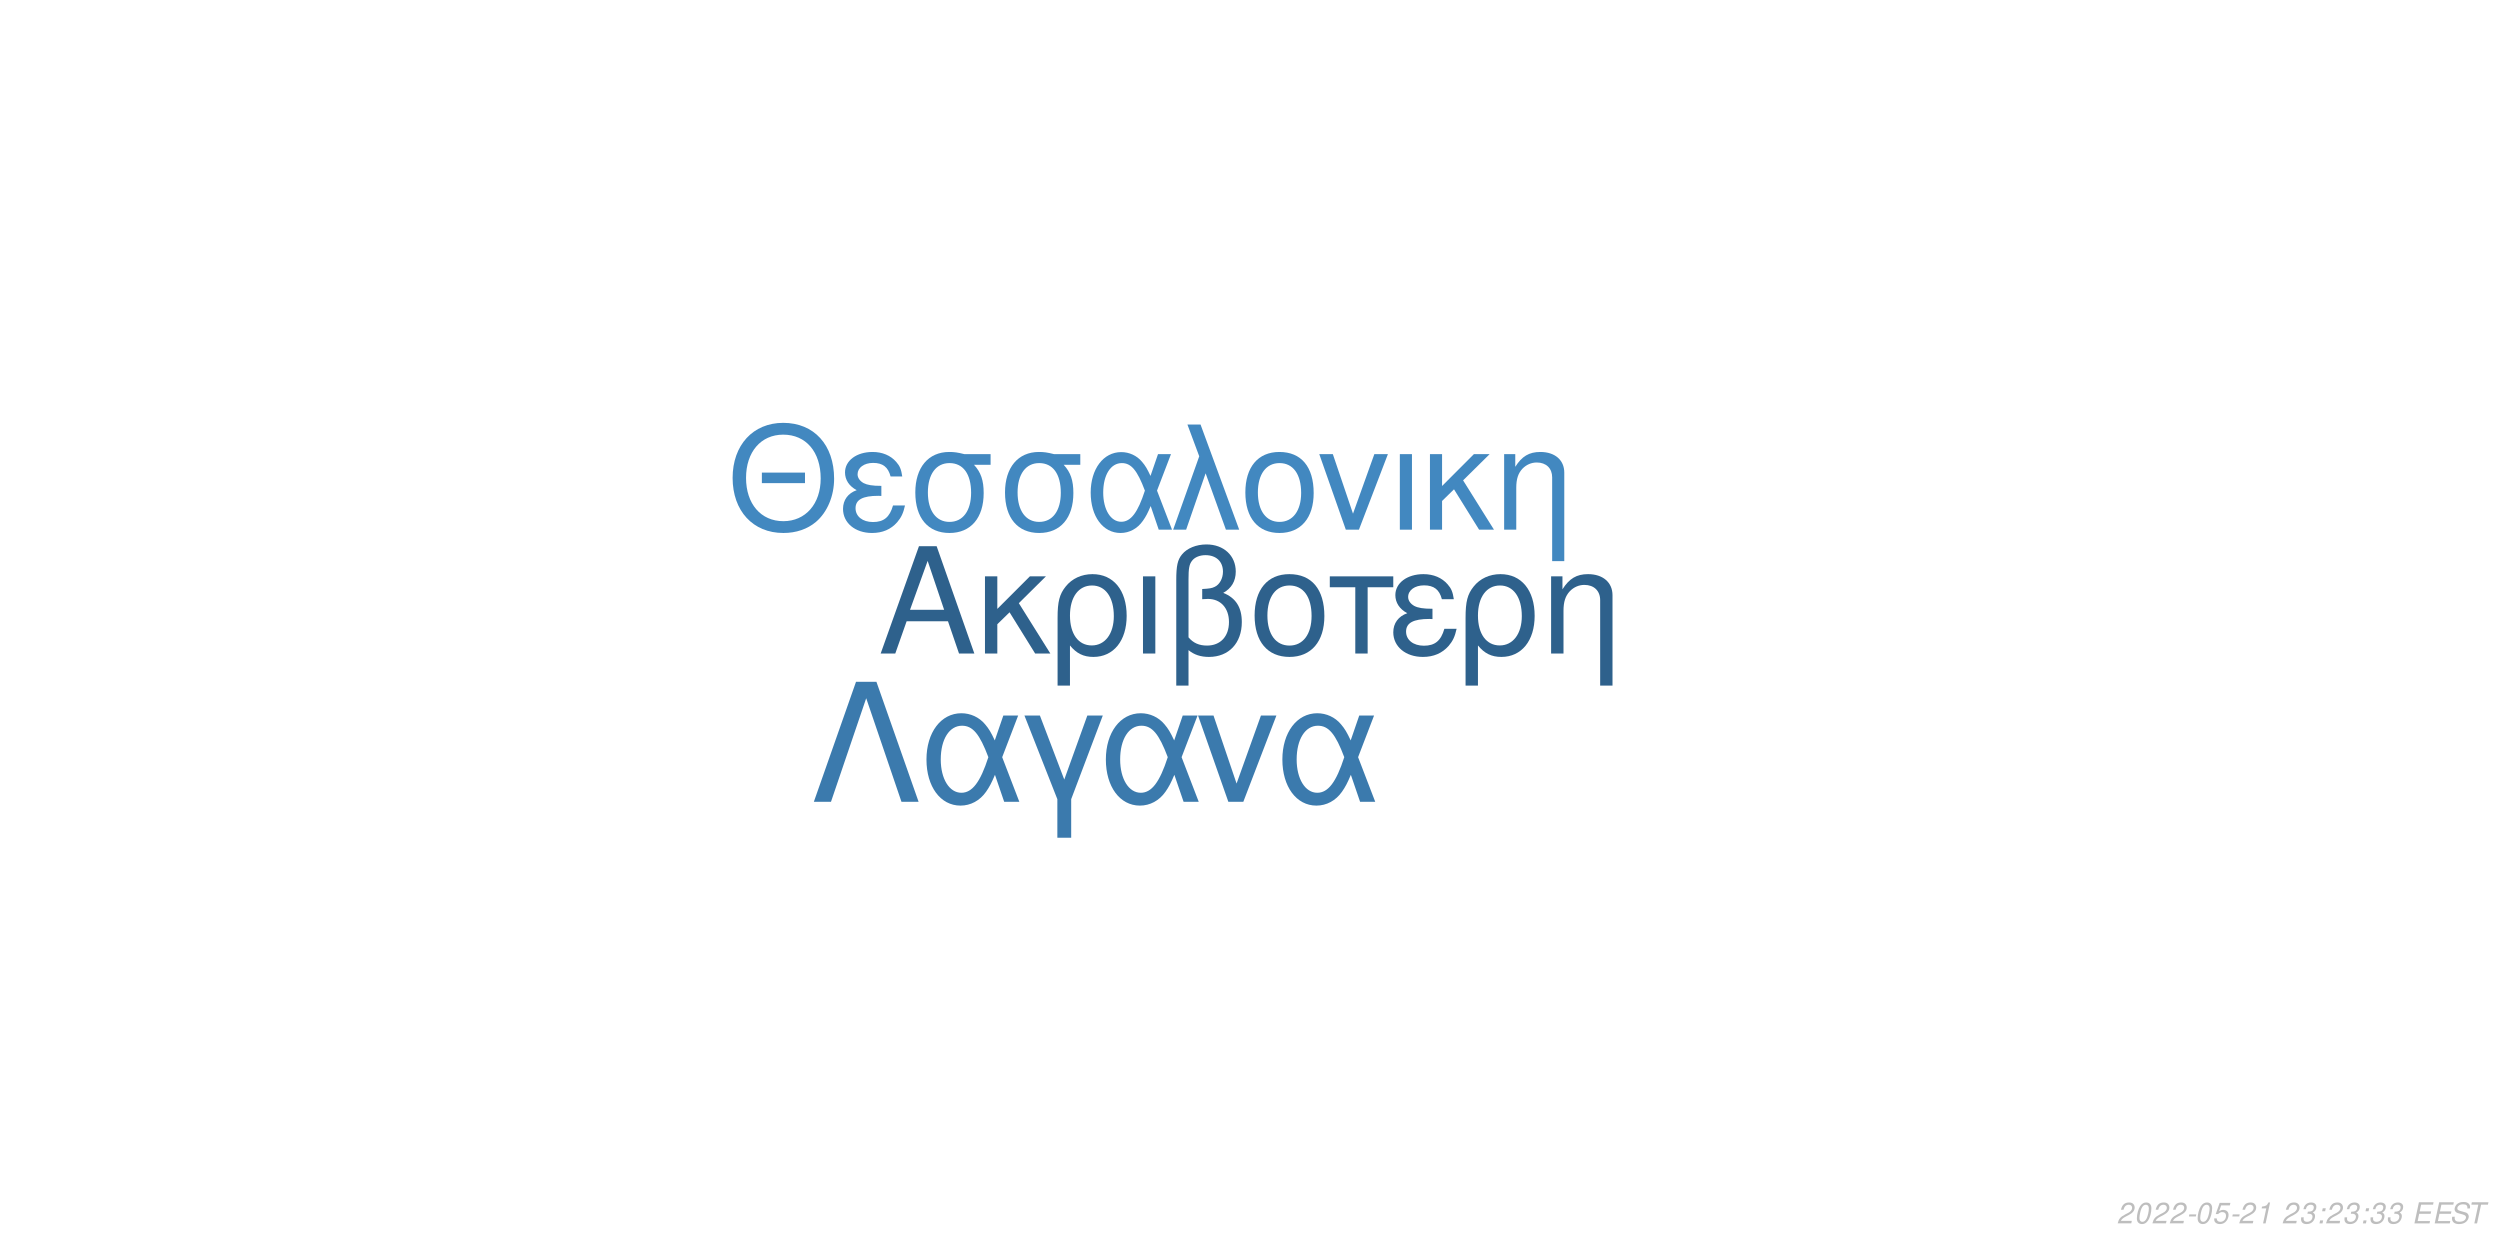
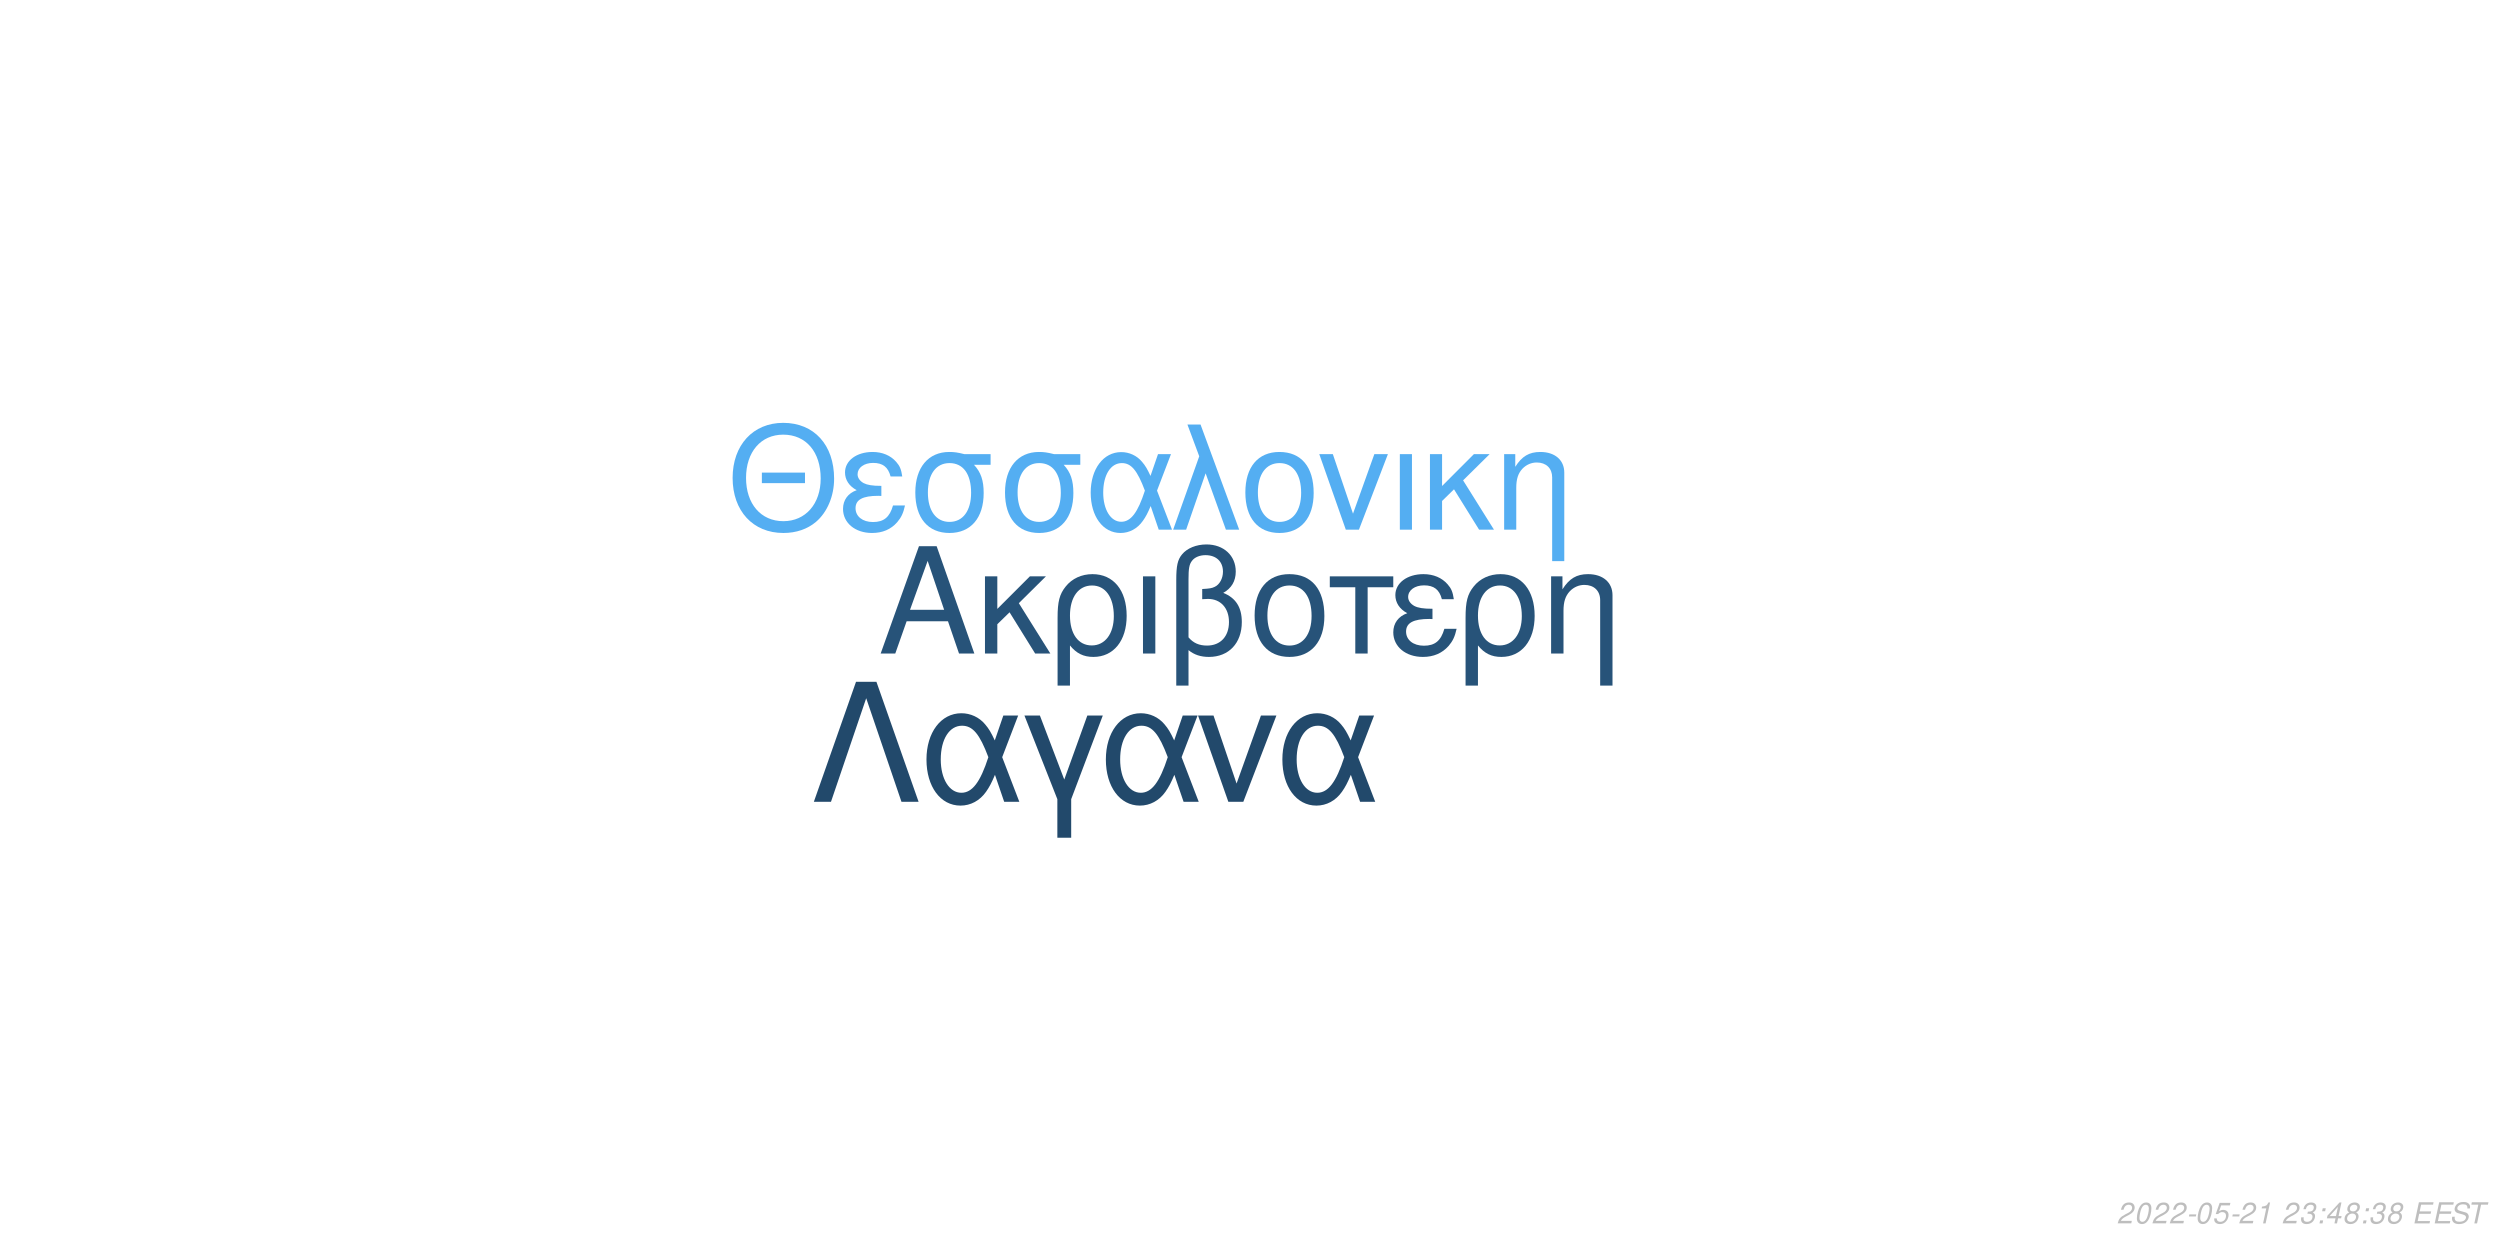
<svg xmlns="http://www.w3.org/2000/svg" xmlns:xlink="http://www.w3.org/1999/xlink" width="864pt" height="432pt" viewBox="0 0 864 432" version="1.1">
  <defs>
    <g>
      <symbol overflow="visible" id="glyph0-0">
        <path style="stroke:none;" d="" />
      </symbol>
      <symbol overflow="visible" id="glyph0-1">
        <path style="stroke:none;" d="M 24.125 -11.141 L 27.938 0 L 33.234 0 L 20.203 -37.094 L 14.094 -37.094 L 0.859 0 L 5.906 0 L 9.828 -11.141 Z M 22.797 -15.109 L 11 -15.109 L 17.094 -32.016 Z M 22.797 -15.109 " />
      </symbol>
      <symbol overflow="visible" id="glyph0-2">
        <path style="stroke:none;" d="M 7.172 -15.422 L 7.172 -26.672 L 2.906 -26.672 L 2.906 0 L 7.172 0 L 7.172 -10.125 L 11.406 -14.25 L 20.25 0 L 25.5 0 L 14.609 -17.406 L 23.969 -26.672 L 18.422 -26.672 Z M 7.172 -15.422 " />
      </symbol>
      <symbol overflow="visible" id="glyph0-3">
        <path style="stroke:none;" d="M 3 11.094 L 7.281 11.094 L 7.281 -2.797 C 9.516 -0.047 11.953 1.172 15.375 1.172 C 22.344 1.172 26.875 -4.422 26.875 -13.031 C 26.875 -21.891 22.297 -27.438 15.062 -27.438 C 11.297 -27.438 7.984 -25.906 5.797 -23.156 C 3.672 -20.516 3 -17.969 3 -12.359 Z M 14.906 -23.516 C 19.547 -23.516 22.438 -19.438 22.438 -12.922 C 22.438 -6.812 19.391 -2.797 14.812 -2.797 C 10.172 -2.797 7.281 -6.766 7.281 -13.125 C 7.281 -19.484 10.234 -23.516 14.906 -23.516 Z M 14.906 -23.516 " />
      </symbol>
      <symbol overflow="visible" id="glyph0-4">
        <path style="stroke:none;" d="M 3.516 0 L 7.781 0 L 7.781 -26.672 L 3.516 -26.672 Z M 3.516 0 " />
      </symbol>
      <symbol overflow="visible" id="glyph0-5">
        <path style="stroke:none;" d="M 4.016 11.094 L 8.25 11.094 L 8.25 -1.172 C 10.172 0.406 12.422 1.172 15.312 1.172 C 22.188 1.172 26.672 -3.609 26.672 -10.891 C 26.672 -15.984 24.578 -19.234 20.25 -20.969 C 23.109 -22.547 24.578 -25.031 24.578 -28.344 C 24.578 -33.844 20.406 -37.703 14.453 -37.703 C 10.938 -37.703 7.734 -36.391 6 -34.25 C 4.484 -32.422 4.016 -30.328 4.016 -25.391 Z M 8.25 -25.656 C 8.25 -29.359 8.5 -30.844 9.469 -32.062 C 10.375 -33.281 12.156 -34 14.094 -34 C 17.812 -34 20.156 -31.812 20.156 -28.297 C 20.156 -25.953 18.984 -23.812 17.297 -23.047 C 16.281 -22.547 15.469 -22.438 12.984 -22.297 L 12.984 -18.781 C 13.734 -18.828 14.344 -18.875 14.969 -18.875 C 19.344 -18.875 22.234 -15.719 22.234 -10.891 C 22.234 -5.906 19.281 -2.75 14.656 -2.75 C 11.953 -2.75 9.922 -3.609 8.25 -5.594 Z M 8.25 -25.656 " />
      </symbol>
      <symbol overflow="visible" id="glyph0-6">
        <path style="stroke:none;" d="M 14.094 -27.438 C 6.562 -27.438 2.094 -22.094 2.094 -13.125 C 2.094 -4.125 6.562 1.172 14.141 1.172 C 21.672 1.172 26.203 -4.172 26.203 -12.922 C 26.203 -22.188 21.828 -27.438 14.094 -27.438 Z M 14.141 -23.516 C 18.938 -23.516 21.781 -19.594 21.781 -12.984 C 21.781 -6.672 18.828 -2.75 14.141 -2.75 C 9.422 -2.75 6.516 -6.672 6.516 -13.125 C 6.516 -19.594 9.422 -23.516 14.141 -23.516 Z M 14.141 -23.516 " />
      </symbol>
      <symbol overflow="visible" id="glyph0-7">
        <path style="stroke:none;" d="M 7.891 0 L 12.156 0 L 12.156 -22.906 L 21.016 -22.906 L 21.016 -26.672 L -0.922 -26.672 L -0.922 -22.906 L 7.891 -22.906 Z M 7.891 0 " />
      </symbol>
      <symbol overflow="visible" id="glyph0-8">
        <path style="stroke:none;" d="M 14.562 -15.469 C 11.344 -15.469 9.562 -15.781 8.297 -16.438 C 6.922 -17.203 6.156 -18.328 6.156 -19.547 C 6.156 -21.891 8.453 -23.562 11.656 -23.562 C 15.062 -23.562 16.953 -22.094 17.812 -18.781 L 21.938 -18.781 C 21.578 -21.266 21.062 -22.5 19.797 -23.922 C 17.812 -26.203 14.906 -27.438 11.453 -27.438 C 5.797 -27.438 1.734 -24.375 1.734 -20.203 C 1.734 -17.609 3.156 -15.375 5.859 -13.938 C 2.797 -12.875 1.016 -10.484 1.016 -7.328 C 1.016 -2.391 5.297 1.172 11.25 1.172 C 14.969 1.172 17.906 -0.109 20.156 -2.641 C 21.578 -4.328 22.297 -5.797 22.906 -8.547 L 18.672 -8.547 C 17.5 -4.422 15.422 -2.703 11.609 -2.703 C 7.938 -2.703 5.438 -4.688 5.438 -7.578 C 5.438 -10.578 7.938 -11.953 13.484 -11.953 C 13.641 -11.953 14.094 -11.953 14.562 -11.906 Z M 14.562 -15.469 " />
      </symbol>
      <symbol overflow="visible" id="glyph0-9">
        <path style="stroke:none;" d="M 3.562 -26.672 L 3.562 0 L 7.844 0 L 7.844 -14.703 C 7.844 -17.906 8.5 -19.891 10.031 -21.531 C 11.406 -22.953 13.188 -23.719 15.062 -23.719 C 18.375 -23.719 20.516 -21.672 20.516 -18.469 L 20.516 11.094 L 24.781 11.094 L 24.781 -20.156 C 24.781 -24.578 21.469 -27.438 16.328 -27.438 C 12.359 -27.438 9.828 -25.906 7.484 -22.188 L 7.484 -26.672 Z M 3.562 -26.672 " />
      </symbol>
      <symbol overflow="visible" id="glyph1-0">
        <path style="stroke:none;" d="" />
      </symbol>
      <symbol overflow="visible" id="glyph1-1">
        <path style="stroke:none;" d="M 26.859 -19.734 L 11.953 -19.734 L 11.953 -16.094 L 26.859 -16.094 Z M 19.328 -36.922 C 8.922 -36.922 1.844 -29.25 1.844 -17.891 C 1.844 -6.484 8.875 1.141 19.391 1.141 C 23.812 1.141 27.703 -0.203 30.641 -2.688 C 34.578 -6.031 36.922 -11.656 36.922 -17.594 C 36.922 -29.297 30 -36.922 19.328 -36.922 Z M 19.328 -32.844 C 27.203 -32.844 32.281 -26.906 32.281 -17.688 C 32.281 -8.922 27.062 -2.938 19.391 -2.938 C 11.609 -2.938 6.484 -8.922 6.484 -17.891 C 6.484 -26.859 11.609 -32.844 19.328 -32.844 Z M 19.328 -32.844 " />
      </symbol>
      <symbol overflow="visible" id="glyph1-2">
        <path style="stroke:none;" d="M 14.25 -15.141 C 11.109 -15.141 9.375 -15.453 8.125 -16.094 C 6.781 -16.844 6.031 -17.938 6.031 -19.141 C 6.031 -21.422 8.266 -23.078 11.406 -23.078 C 14.75 -23.078 16.594 -21.625 17.438 -18.391 L 21.469 -18.391 C 21.125 -20.828 20.625 -22.031 19.391 -23.422 C 17.438 -25.656 14.594 -26.859 11.219 -26.859 C 5.688 -26.859 1.688 -23.875 1.688 -19.781 C 1.688 -17.234 3.094 -15.047 5.734 -13.656 C 2.734 -12.609 1 -10.266 1 -7.172 C 1 -2.344 5.188 1.141 11.016 1.141 C 14.656 1.141 17.547 -0.094 19.734 -2.594 C 21.125 -4.234 21.828 -5.688 22.422 -8.375 L 18.281 -8.375 C 17.141 -4.328 15.094 -2.641 11.359 -2.641 C 7.766 -2.641 5.328 -4.578 5.328 -7.422 C 5.328 -10.359 7.766 -11.703 13.203 -11.703 C 13.359 -11.703 13.797 -11.703 14.25 -11.656 Z M 14.25 -15.141 " />
      </symbol>
      <symbol overflow="visible" id="glyph1-3">
        <path style="stroke:none;" d="M 29 -26.109 L 19.938 -26.109 C 17.594 -26.703 16.438 -26.859 14.703 -26.859 C 7.469 -26.859 2.984 -21.469 2.984 -12.859 C 2.984 -4.031 7.375 1.141 14.797 1.141 C 22.172 1.141 26.609 -4.078 26.609 -12.656 C 26.609 -17.047 25.656 -19.828 23.266 -22.422 L 29 -22.422 Z M 14.797 -23.016 C 19.531 -23.016 22.266 -19.234 22.266 -12.75 C 22.266 -6.531 19.438 -2.688 14.797 -2.688 C 10.172 -2.688 7.328 -6.531 7.328 -12.859 C 7.328 -19.188 10.172 -23.016 14.797 -23.016 Z M 14.797 -23.016 " />
      </symbol>
      <symbol overflow="visible" id="glyph1-4">
        <path style="stroke:none;" d="M 29.344 -26.109 L 24.859 -26.109 L 22.266 -18.578 C 21.125 -21.031 20.484 -22.125 19.328 -23.469 C 17.547 -25.609 14.906 -26.812 12.156 -26.812 C 5.984 -26.812 1.594 -20.984 1.594 -12.812 C 1.594 -4.578 5.828 1.141 11.906 1.141 C 14.953 1.141 17.734 -0.344 19.625 -3.047 C 20.672 -4.531 21.281 -5.688 22.328 -8.172 L 25.109 0 L 29.703 0 L 24.516 -13.5 Z M 20.328 -13.5 C 17.891 -5.922 15.453 -2.734 12.156 -2.734 C 8.516 -2.734 5.922 -6.922 5.922 -12.812 C 5.922 -18.938 8.516 -23.016 12.359 -23.016 C 15.594 -23.016 17.688 -20.531 20.328 -13.5 Z M 20.328 -13.5 " />
      </symbol>
      <symbol overflow="visible" id="glyph1-5">
        <path style="stroke:none;" d="M 1.094 0 L 5.578 0 L 12.312 -19.484 L 19.328 0 L 23.922 0 L 10.562 -36.328 L 6.031 -36.328 L 10.109 -25.359 Z M 1.094 0 " />
      </symbol>
      <symbol overflow="visible" id="glyph1-6">
        <path style="stroke:none;" d="M 13.797 -26.859 C 6.422 -26.859 2.047 -21.625 2.047 -12.859 C 2.047 -4.031 6.422 1.141 13.859 1.141 C 21.234 1.141 25.656 -4.078 25.656 -12.656 C 25.656 -21.719 21.375 -26.859 13.797 -26.859 Z M 13.859 -23.016 C 18.531 -23.016 21.328 -19.188 21.328 -12.703 C 21.328 -6.531 18.438 -2.688 13.859 -2.688 C 9.219 -2.688 6.375 -6.531 6.375 -12.859 C 6.375 -19.188 9.219 -23.016 13.859 -23.016 Z M 13.859 -23.016 " />
      </symbol>
      <symbol overflow="visible" id="glyph1-7">
        <path style="stroke:none;" d="M 14.297 0 L 24.312 -26.109 L 19.625 -26.109 L 12.25 -5.531 L 5.281 -26.109 L 0.594 -26.109 L 9.766 0 Z M 14.297 0 " />
      </symbol>
      <symbol overflow="visible" id="glyph1-8">
        <path style="stroke:none;" d="M 3.438 0 L 7.625 0 L 7.625 -26.109 L 3.438 -26.109 Z M 3.438 0 " />
      </symbol>
      <symbol overflow="visible" id="glyph1-9">
        <path style="stroke:none;" d="M 7.031 -15.094 L 7.031 -26.109 L 2.844 -26.109 L 2.844 0 L 7.031 0 L 7.031 -9.922 L 11.156 -13.953 L 19.828 0 L 24.969 0 L 14.297 -17.047 L 23.469 -26.109 L 18.031 -26.109 Z M 7.031 -15.094 " />
      </symbol>
      <symbol overflow="visible" id="glyph1-10">
        <path style="stroke:none;" d="M 3.484 -26.109 L 3.484 0 L 7.672 0 L 7.672 -14.406 C 7.672 -17.547 8.328 -19.484 9.812 -21.078 C 11.156 -22.469 12.906 -23.219 14.75 -23.219 C 17.984 -23.219 20.078 -21.234 20.078 -18.094 L 20.078 10.859 L 24.266 10.859 L 24.266 -19.734 C 24.266 -24.062 21.031 -26.859 16 -26.859 C 12.109 -26.859 9.609 -25.359 7.328 -21.719 L 7.328 -26.109 Z M 3.484 -26.109 " />
      </symbol>
      <symbol overflow="visible" id="glyph2-0">
        <path style="stroke:none;" d="" />
      </symbol>
      <symbol overflow="visible" id="glyph2-1">
        <path style="stroke:none;" d="M 22.531 -41.484 L 15.484 -41.484 L 0.906 0 L 6.828 0 L 19 -35.797 L 31.188 0 L 37.109 0 Z M 22.531 -41.484 " />
      </symbol>
      <symbol overflow="visible" id="glyph2-2">
        <path style="stroke:none;" d="M 33.516 -29.812 L 28.391 -29.812 L 25.438 -21.219 C 24.125 -24.016 23.391 -25.266 22.078 -26.797 C 20.031 -29.25 17.016 -30.609 13.891 -30.609 C 6.828 -30.609 1.828 -23.953 1.828 -14.625 C 1.828 -5.234 6.656 1.312 13.594 1.312 C 17.078 1.312 20.266 -0.391 22.422 -3.469 C 23.609 -5.172 24.297 -6.484 25.5 -9.328 L 28.688 0 L 33.922 0 L 28 -15.422 Z M 23.219 -15.422 C 20.422 -6.766 17.641 -3.125 13.891 -3.125 C 9.734 -3.125 6.766 -7.906 6.766 -14.625 C 6.766 -21.625 9.734 -26.297 14.109 -26.297 C 17.812 -26.297 20.203 -23.453 23.219 -15.422 Z M 23.219 -15.422 " />
      </symbol>
      <symbol overflow="visible" id="glyph2-3">
        <path style="stroke:none;" d="M 12.062 12.406 L 16.844 12.406 L 16.844 -0.906 L 27.766 -29.812 L 22.422 -29.812 L 14.453 -7.688 L 6.031 -29.812 L 0.688 -29.812 L 12.062 -0.906 Z M 12.062 12.406 " />
      </symbol>
      <symbol overflow="visible" id="glyph2-4">
        <path style="stroke:none;" d="M 16.328 0 L 27.766 -29.812 L 22.422 -29.812 L 14 -6.312 L 6.031 -29.812 L 0.688 -29.812 L 11.156 0 Z M 16.328 0 " />
      </symbol>
      <symbol overflow="visible" id="glyph3-0">
        <path style="stroke:none;" d="" />
      </symbol>
      <symbol overflow="visible" id="glyph3-1">
        <path style="stroke:none;" d="M 5.234 -0.875 L 1.469 -0.875 C 1.641 -1.375 2.203 -1.891 3.109 -2.344 L 4.234 -2.938 C 5.562 -3.625 6.219 -4.469 6.219 -5.484 C 6.219 -5.938 6.062 -6.359 5.797 -6.656 C 5.469 -7.047 4.984 -7.234 4.312 -7.234 C 2.766 -7.234 1.891 -6.453 1.484 -4.734 L 2.375 -4.734 C 2.484 -5.188 2.609 -5.484 2.797 -5.75 C 3.094 -6.203 3.609 -6.453 4.188 -6.453 C 4.891 -6.453 5.344 -6.031 5.344 -5.375 C 5.344 -4.703 4.859 -4.094 4.016 -3.656 L 2.984 -3.125 C 1.234 -2.188 0.797 -1.656 0.344 -0.016 L 5.047 -0.016 Z M 5.234 -0.875 " />
      </symbol>
      <symbol overflow="visible" id="glyph3-2">
        <path style="stroke:none;" d="M 4.203 -7.234 C 3.375 -7.234 2.688 -6.812 2.125 -5.984 C 1.484 -5.047 0.984 -3.188 0.984 -1.734 C 0.984 -1.109 1.172 -0.562 1.484 -0.266 C 1.797 0.047 2.281 0.234 2.766 0.234 C 3.625 0.234 4.281 -0.156 4.859 -1.016 C 5.516 -1.953 6 -3.797 6 -5.266 C 6 -6.5 5.328 -7.234 4.203 -7.234 Z M 4.094 -6.453 C 4.734 -6.453 5.125 -5.984 5.125 -5.156 C 5.125 -4.203 4.781 -2.625 4.406 -1.812 C 3.984 -0.938 3.516 -0.547 2.875 -0.547 C 2.25 -0.547 1.875 -1.031 1.875 -1.828 C 1.875 -2.797 2.203 -4.344 2.594 -5.203 C 2.984 -6.047 3.453 -6.453 4.094 -6.453 Z M 4.094 -6.453 " />
      </symbol>
      <symbol overflow="visible" id="glyph3-3">
        <path style="stroke:none;" d="M 3.516 -3.125 L 1.125 -3.125 L 0.969 -2.406 L 3.359 -2.406 Z M 3.516 -3.125 " />
      </symbol>
      <symbol overflow="visible" id="glyph3-4">
        <path style="stroke:none;" d="M 6.297 -7.094 L 2.594 -7.094 L 1.234 -3.234 L 2.047 -3.234 C 2.656 -3.766 2.938 -3.906 3.531 -3.906 C 4.328 -3.906 4.797 -3.453 4.797 -2.688 C 4.797 -1.438 3.969 -0.547 2.828 -0.547 C 2.031 -0.547 1.609 -0.938 1.578 -1.734 L 0.703 -1.734 L 0.703 -1.516 C 0.703 -0.938 0.844 -0.547 1.188 -0.266 C 1.562 0.062 2.078 0.234 2.703 0.234 C 3.656 0.234 4.391 -0.156 4.984 -0.922 C 5.422 -1.5 5.672 -2.234 5.672 -2.953 C 5.672 -4 4.938 -4.672 3.812 -4.672 C 3.328 -4.672 2.906 -4.547 2.406 -4.234 L 3.109 -6.219 L 6.109 -6.219 Z M 6.297 -7.094 " />
      </symbol>
      <symbol overflow="visible" id="glyph3-5">
        <path style="stroke:none;" d="M 3.703 -5.188 L 2.594 0 L 3.469 0 L 5.016 -7.234 L 4.438 -7.234 C 3.906 -6.156 3.688 -6.016 2.234 -5.812 L 2.109 -5.188 Z M 3.703 -5.188 " />
      </symbol>
      <symbol overflow="visible" id="glyph3-6">
        <path style="stroke:none;" d="" />
      </symbol>
      <symbol overflow="visible" id="glyph3-7">
        <path style="stroke:none;" d="M 2.922 -3.312 C 3.125 -3.344 3.234 -3.344 3.375 -3.344 C 4.203 -3.344 4.688 -3 4.688 -2.406 C 4.688 -1.312 3.906 -0.547 2.781 -0.547 C 2.047 -0.547 1.594 -0.938 1.594 -1.562 C 1.594 -1.719 1.609 -1.844 1.656 -2.094 L 0.766 -2.094 C 0.734 -1.797 0.719 -1.641 0.719 -1.469 C 0.719 -0.375 1.406 0.234 2.641 0.234 C 3.547 0.234 4.297 -0.078 4.812 -0.656 C 5.266 -1.156 5.562 -1.875 5.562 -2.547 C 5.562 -3.125 5.344 -3.453 4.797 -3.734 C 5.641 -4.234 6.016 -4.844 6.016 -5.734 C 6.016 -6.656 5.312 -7.234 4.203 -7.234 C 3.375 -7.234 2.672 -6.938 2.188 -6.375 C 1.891 -6.031 1.703 -5.641 1.516 -4.906 L 2.391 -4.906 C 2.5 -5.359 2.594 -5.594 2.734 -5.812 C 3.047 -6.234 3.516 -6.453 4.078 -6.453 C 4.734 -6.453 5.141 -6.125 5.141 -5.578 C 5.141 -5.188 5.016 -4.797 4.797 -4.547 C 4.516 -4.234 4 -4.062 3.266 -4.062 L 3.078 -4.062 Z M 2.922 -3.312 " />
      </symbol>
      <symbol overflow="visible" id="glyph3-8">
        <path style="stroke:none;" d="M 2.359 -1.031 L 1.312 -1.031 L 1.094 0 L 2.141 0 Z M 3.266 -5.234 L 2.219 -5.234 L 2 -4.203 L 3.047 -4.203 Z M 3.266 -5.234 " />
      </symbol>
      <symbol overflow="visible" id="glyph3-9">
+         <path style="stroke:none;" d="M 3.625 -1.75 L 3.266 0 L 4.141 0 L 4.516 -1.75 L 5.562 -1.75 L 5.734 -2.531 L 4.688 -2.531 L 5.688 -7.234 L 5.016 -7.234 L 0.844 -2.672 L 0.641 -1.75 Z M 3.797 -2.531 L 1.594 -2.531 L 4.469 -5.703 Z M 3.797 -2.531 " />
+       </symbol>
+       <symbol overflow="visible" id="glyph3-10">
+         <path style="stroke:none;" d="M 4.766 -3.797 C 5.078 -3.969 5.234 -4.078 5.438 -4.234 C 5.812 -4.594 6.062 -5.172 6.062 -5.734 C 6.062 -6.625 5.344 -7.234 4.266 -7.234 C 2.812 -7.234 1.703 -6.219 1.703 -4.875 C 1.703 -4.406 1.875 -4.125 2.359 -3.812 C 1.297 -3.312 0.75 -2.516 0.75 -1.469 C 0.75 -0.438 1.547 0.234 2.812 0.234 C 3.656 0.234 4.359 -0.094 4.938 -0.734 C 5.359 -1.234 5.609 -1.859 5.609 -2.438 C 5.609 -3.047 5.312 -3.516 4.766 -3.797 Z M 4.109 -6.453 C 4.797 -6.453 5.188 -6.125 5.188 -5.578 C 5.188 -5.266 5.062 -4.922 4.859 -4.672 C 4.562 -4.312 4.188 -4.156 3.656 -4.156 C 2.984 -4.156 2.594 -4.453 2.594 -4.984 C 2.594 -5.859 3.203 -6.453 4.109 -6.453 Z M 3.453 -3.406 C 4.234 -3.406 4.734 -2.984 4.734 -2.312 C 4.734 -1.312 3.922 -0.547 2.875 -0.547 C 2.125 -0.547 1.625 -0.969 1.625 -1.625 C 1.625 -2.609 2.438 -3.406 3.453 -3.406 Z M 3.453 -3.406 " />
+       </symbol>
+       <symbol overflow="visible" id="glyph3-11">
        <path style="stroke:none;" d="M 2.547 -3.312 L 6.5 -3.312 L 6.688 -4.141 L 2.719 -4.141 L 3.219 -6.469 L 7.344 -6.469 L 7.516 -7.297 L 2.453 -7.297 L 0.906 0 L 6.125 0 L 6.297 -0.812 L 2.016 -0.812 Z M 2.547 -3.312 " />
      </symbol>
-       <symbol overflow="visible" id="glyph3-10">
+       <symbol overflow="visible" id="glyph3-12">
        <path style="stroke:none;" d="M 7.062 -5.156 C 7.125 -5.438 7.141 -5.562 7.141 -5.703 C 7.141 -6.156 6.938 -6.594 6.594 -6.891 C 6.188 -7.25 5.656 -7.406 4.875 -7.406 C 3.844 -7.406 3.047 -7.125 2.5 -6.562 C 2.094 -6.141 1.781 -5.438 1.781 -4.922 C 1.781 -4.297 2.219 -3.766 2.891 -3.562 L 4.594 -3.094 C 5.406 -2.859 5.734 -2.578 5.734 -2.094 C 5.734 -1.781 5.547 -1.406 5.266 -1.141 C 4.844 -0.766 4.266 -0.578 3.453 -0.578 C 2.328 -0.578 1.812 -0.984 1.812 -1.906 C 1.812 -2.047 1.812 -2.125 1.844 -2.312 L 0.984 -2.312 C 0.906 -2.062 0.891 -1.906 0.891 -1.688 C 0.891 -0.484 1.797 0.234 3.297 0.234 C 4.359 0.234 5.234 -0.062 5.812 -0.609 C 6.344 -1.078 6.688 -1.797 6.688 -2.375 C 6.688 -2.641 6.609 -2.906 6.453 -3.156 C 6.234 -3.5 5.938 -3.703 5.469 -3.828 L 3.75 -4.312 C 2.984 -4.547 2.734 -4.734 2.734 -5.188 C 2.734 -5.547 2.875 -5.844 3.188 -6.109 C 3.547 -6.438 4.031 -6.594 4.703 -6.594 C 5.266 -6.594 5.688 -6.484 5.906 -6.297 C 6.094 -6.125 6.219 -5.797 6.219 -5.516 C 6.219 -5.422 6.203 -5.344 6.188 -5.156 Z M 7.062 -5.156 " />
      </symbol>
-       <symbol overflow="visible" id="glyph3-11">
+       <symbol overflow="visible" id="glyph3-13">
        <path style="stroke:none;" d="M 4.938 -6.469 L 7.312 -6.469 L 7.484 -7.297 L 1.75 -7.297 L 1.578 -6.469 L 3.984 -6.469 L 2.609 0 L 3.547 0 Z M 4.938 -6.469 " />
      </symbol>
    </g>
  </defs>
  <g id="surface1">
    <rect x="0" y="0" width="864" height="432" style="fill:rgb(100%,100%,100%);fill-opacity:1;stroke:none;" />
-     <g style="fill:rgb(18.039%,38.039%,54.902%);fill-opacity:1;">
+     <g style="fill:rgb(15.294%,32.549%,47.451%);fill-opacity:1;">
      <use xlink:href="#glyph0-1" x="303.5" y="225.861" />
      <use xlink:href="#glyph0-2" x="337.5" y="225.861" />
      <use xlink:href="#glyph0-3" x="362.5" y="225.861" />
      <use xlink:href="#glyph0-4" x="391.5" y="225.861" />
      <use xlink:href="#glyph0-5" x="402.5" y="225.861" />
      <use xlink:href="#glyph0-6" x="431.5" y="225.861" />
      <use xlink:href="#glyph0-7" x="460.5" y="225.861" />
      <use xlink:href="#glyph0-8" x="480.5" y="225.861" />
      <use xlink:href="#glyph0-3" x="503.5" y="225.861" />
      <use xlink:href="#glyph0-9" x="532.5" y="225.861" />
    </g>
-     <g style="fill:rgb(25.882%,53.333%,75.294%);fill-opacity:1;">
+     <g style="fill:rgb(32.941%,68.235%,94.902%);fill-opacity:1;">
      <use xlink:href="#glyph1-1" x="251.348" y="183.058" />
      <use xlink:href="#glyph1-2" x="290.348" y="183.058" />
      <use xlink:href="#glyph1-3" x="313.348" y="183.058" />
      <use xlink:href="#glyph1-3" x="344.348" y="183.058" />
      <use xlink:href="#glyph1-4" x="375.348" y="183.058" />
      <use xlink:href="#glyph1-5" x="404.348" y="183.058" />
      <use xlink:href="#glyph1-6" x="428.348" y="183.058" />
      <use xlink:href="#glyph1-7" x="455.348" y="183.058" />
      <use xlink:href="#glyph1-8" x="480.348" y="183.058" />
      <use xlink:href="#glyph1-9" x="491.348" y="183.058" />
      <use xlink:href="#glyph1-10" x="516.348" y="183.058" />
    </g>
-     <g style="fill:rgb(23.137%,47.843%,67.843%);fill-opacity:1;">
+     <g style="fill:rgb(13.333%,28.627%,41.961%);fill-opacity:1;">
      <use xlink:href="#glyph2-1" x="280.359" y="277.105" />
      <use xlink:href="#glyph2-2" x="318.359" y="277.105" />
      <use xlink:href="#glyph2-3" x="353.359" y="277.105" />
      <use xlink:href="#glyph2-2" x="380.359" y="277.105" />
      <use xlink:href="#glyph2-4" x="413.359" y="277.105" />
      <use xlink:href="#glyph2-2" x="441.359" y="277.105" />
    </g>
    <g style="fill:rgb(74.51%,74.51%,74.51%);fill-opacity:1;">
      <use xlink:href="#glyph3-1" x="731.52" y="422.81" />
      <use xlink:href="#glyph3-2" x="737.52" y="422.81" />
      <use xlink:href="#glyph3-1" x="743.52" y="422.81" />
      <use xlink:href="#glyph3-1" x="749.52" y="422.81" />
      <use xlink:href="#glyph3-3" x="755.52" y="422.81" />
      <use xlink:href="#glyph3-2" x="758.52" y="422.81" />
      <use xlink:href="#glyph3-4" x="764.52" y="422.81" />
      <use xlink:href="#glyph3-3" x="770.52" y="422.81" />
      <use xlink:href="#glyph3-1" x="773.52" y="422.81" />
      <use xlink:href="#glyph3-5" x="779.52" y="422.81" />
      <use xlink:href="#glyph3-6" x="785.52" y="422.81" />
      <use xlink:href="#glyph3-1" x="788.52" y="422.81" />
      <use xlink:href="#glyph3-7" x="794.52" y="422.81" />
      <use xlink:href="#glyph3-8" x="800.52" y="422.81" />
-       <use xlink:href="#glyph3-1" x="803.52" y="422.81" />
-       <use xlink:href="#glyph3-7" x="809.52" y="422.81" />
+       <use xlink:href="#glyph3-9" x="803.52" y="422.81" />
+       <use xlink:href="#glyph3-10" x="809.52" y="422.81" />
      <use xlink:href="#glyph3-8" x="815.52" y="422.81" />
      <use xlink:href="#glyph3-7" x="818.52" y="422.81" />
-       <use xlink:href="#glyph3-7" x="824.52" y="422.81" />
+       <use xlink:href="#glyph3-10" x="824.52" y="422.81" />
      <use xlink:href="#glyph3-6" x="830.52" y="422.81" />
-       <use xlink:href="#glyph3-9" x="833.52" y="422.81" />
-       <use xlink:href="#glyph3-9" x="840.52" y="422.81" />
-       <use xlink:href="#glyph3-10" x="846.52" y="422.81" />
-       <use xlink:href="#glyph3-11" x="852.52" y="422.81" />
+       <use xlink:href="#glyph3-11" x="833.52" y="422.81" />
+       <use xlink:href="#glyph3-11" x="840.52" y="422.81" />
+       <use xlink:href="#glyph3-12" x="846.52" y="422.81" />
+       <use xlink:href="#glyph3-13" x="852.52" y="422.81" />
    </g>
  </g>
</svg>
